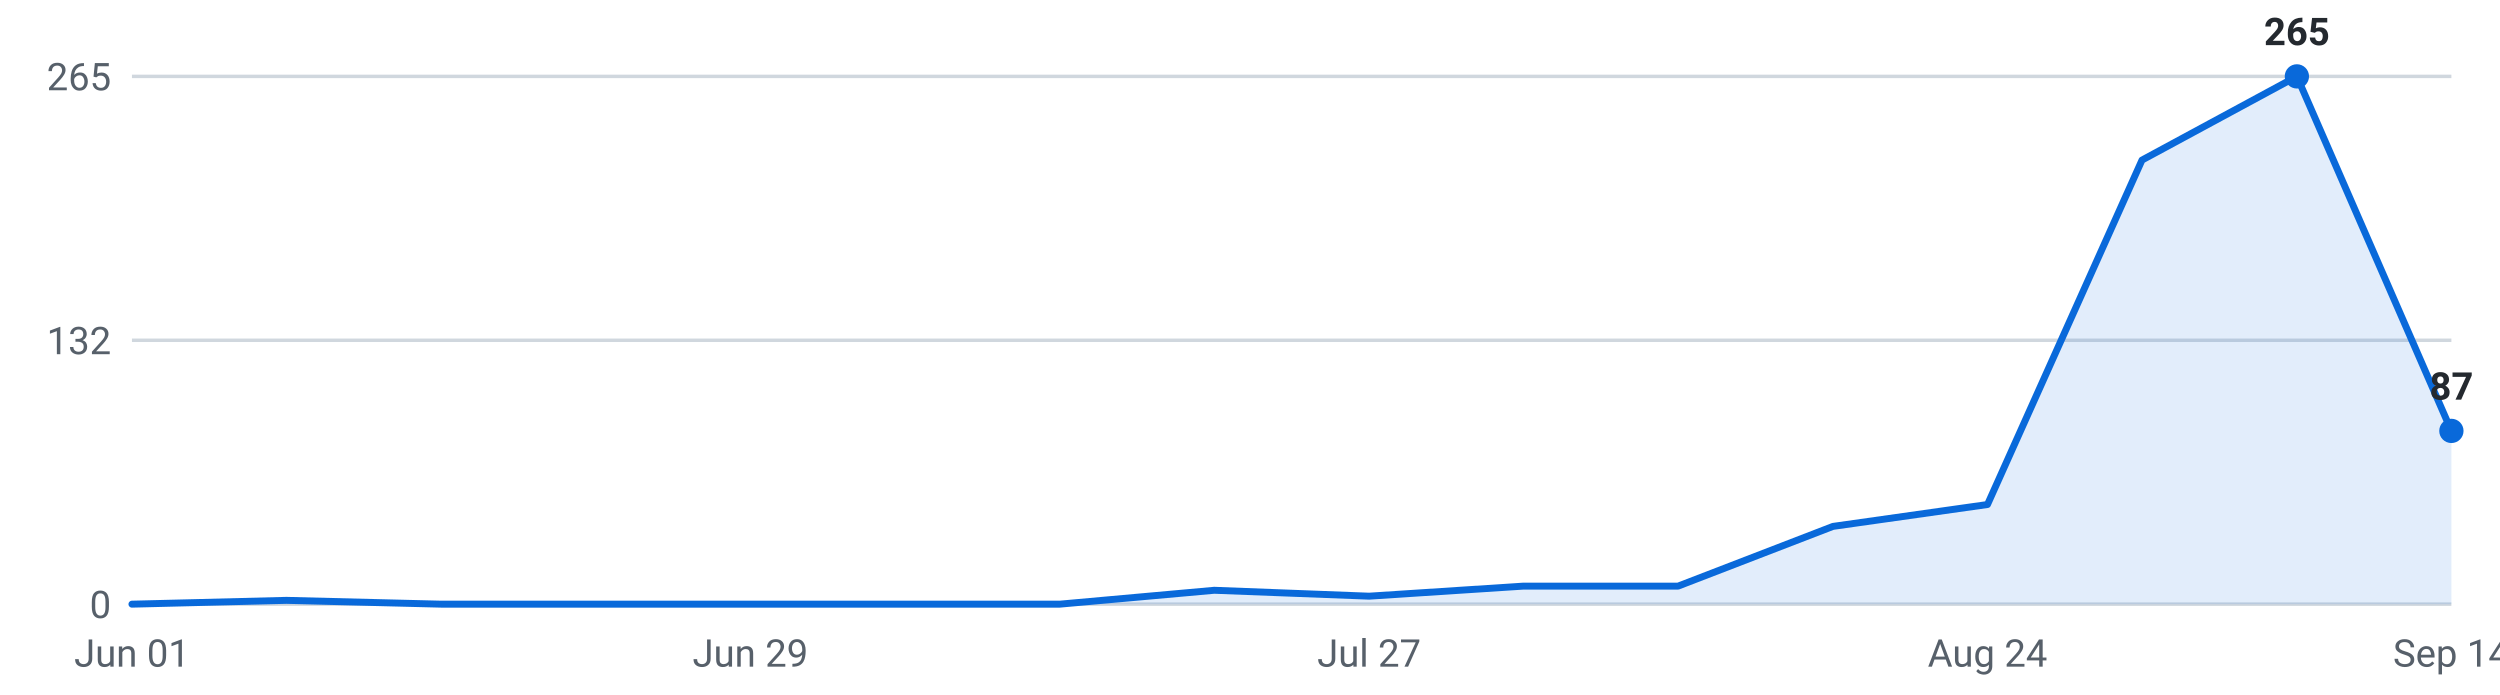
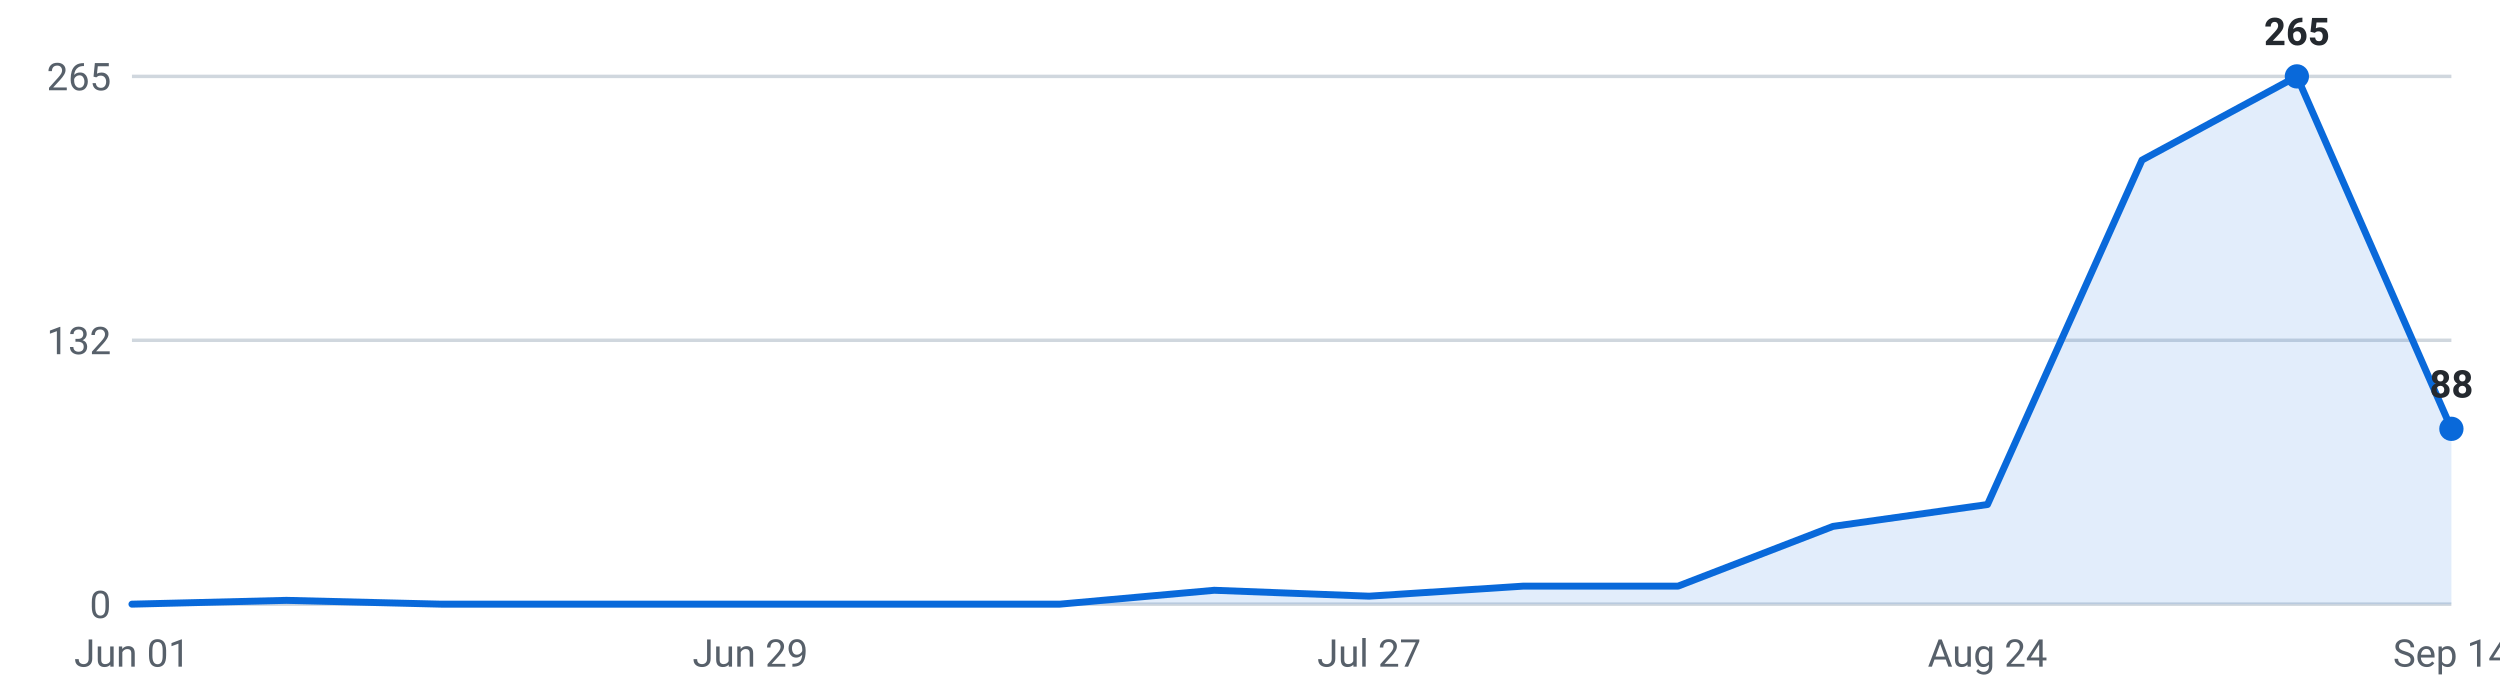
<svg xmlns="http://www.w3.org/2000/svg" viewBox="0 0 720 200" width="720" height="200" role="img" aria-label="Internships posted per week, last 16 weeks">
  <g font-family="-apple-system,Segoe UI,Roboto,sans-serif" font-size="11">
    <line x1="38" y1="174.0" x2="706" y2="174.0" stroke="#d0d7de" stroke-width="1" />
    <text x="32" y="178.0" text-anchor="end" fill="#57606a">0</text>
    <line x1="38" y1="98.0" x2="706" y2="98.0" stroke="#d0d7de" stroke-width="1" />
    <text x="32" y="102.0" text-anchor="end" fill="#57606a">132</text>
    <line x1="38" y1="22.0" x2="706" y2="22.0" stroke="#d0d7de" stroke-width="1" />
    <text x="32" y="26.0" text-anchor="end" fill="#57606a">265</text>
-     <path d="M38.0,174 L38.0,174.0 L82.5,172.9 L127.1,174.0 L171.6,174.0 L216.1,174.0 L260.7,174.0 L305.2,174.0 L349.7,170.0 L394.3,171.7 L438.8,168.8 L483.3,168.8 L527.9,151.6 L572.4,145.3 L616.9,46.1 L661.5,22.0 L706.0,124.1 L706.0,174 Z" fill="#0969da" fill-opacity="0.12" />
-     <polyline points="38.0,174.0 82.5,172.9 127.1,174.0 171.6,174.0 216.1,174.0 260.7,174.0 305.2,174.0 349.7,170.0 394.3,171.7 438.8,168.8 483.3,168.8 527.9,151.6 572.4,145.3 616.9,46.1 661.5,22.0 706.0,124.1" fill="none" stroke="#0969da" stroke-width="2" stroke-linejoin="round" stroke-linecap="round" />
+     <path d="M38.0,174 L38.0,174.0 L82.5,172.9 L127.1,174.0 L171.6,174.0 L216.1,174.0 L260.7,174.0 L305.2,174.0 L349.7,170.0 L394.3,171.7 L438.8,168.8 L483.3,168.8 L527.9,151.6 L572.4,145.3 L616.9,46.1 L661.5,22.0 L706.0,123.5 L706.0,174 Z" fill="#0969da" fill-opacity="0.12" />
+     <polyline points="38.0,174.0 82.5,172.9 127.1,174.0 171.6,174.0 216.1,174.0 260.7,174.0 305.2,174.0 349.7,170.0 394.3,171.7 438.8,168.8 483.3,168.8 527.9,151.6 572.4,145.3 616.9,46.1 661.5,22.0 706.0,123.5" fill="none" stroke="#0969da" stroke-width="2" stroke-linejoin="round" stroke-linecap="round" />
    <circle cx="661.5" cy="22.0" r="3.5" fill="#0969da" />
    <text x="661.5" y="13.0" text-anchor="middle" fill="#24292f" font-weight="600">265</text>
-     <circle cx="706.0" cy="124.1" r="3.5" fill="#0969da" />
-     <text x="706.0" y="115.1" text-anchor="middle" fill="#24292f" font-weight="600">87</text>
+     <circle cx="706.0" cy="123.5" r="3.5" fill="#0969da" />
+     <text x="706.0" y="114.5" text-anchor="middle" fill="#24292f" font-weight="600">88</text>
    <text x="38.0" y="192" text-anchor="middle" fill="#57606a">Jun 01</text>
    <text x="216.1" y="192" text-anchor="middle" fill="#57606a">Jun 29</text>
    <text x="394.3" y="192" text-anchor="middle" fill="#57606a">Jul 27</text>
    <text x="572.4" y="192" text-anchor="middle" fill="#57606a">Aug 24</text>
    <text x="706.0" y="192" text-anchor="middle" fill="#57606a">Sep 14</text>
  </g>
</svg>
